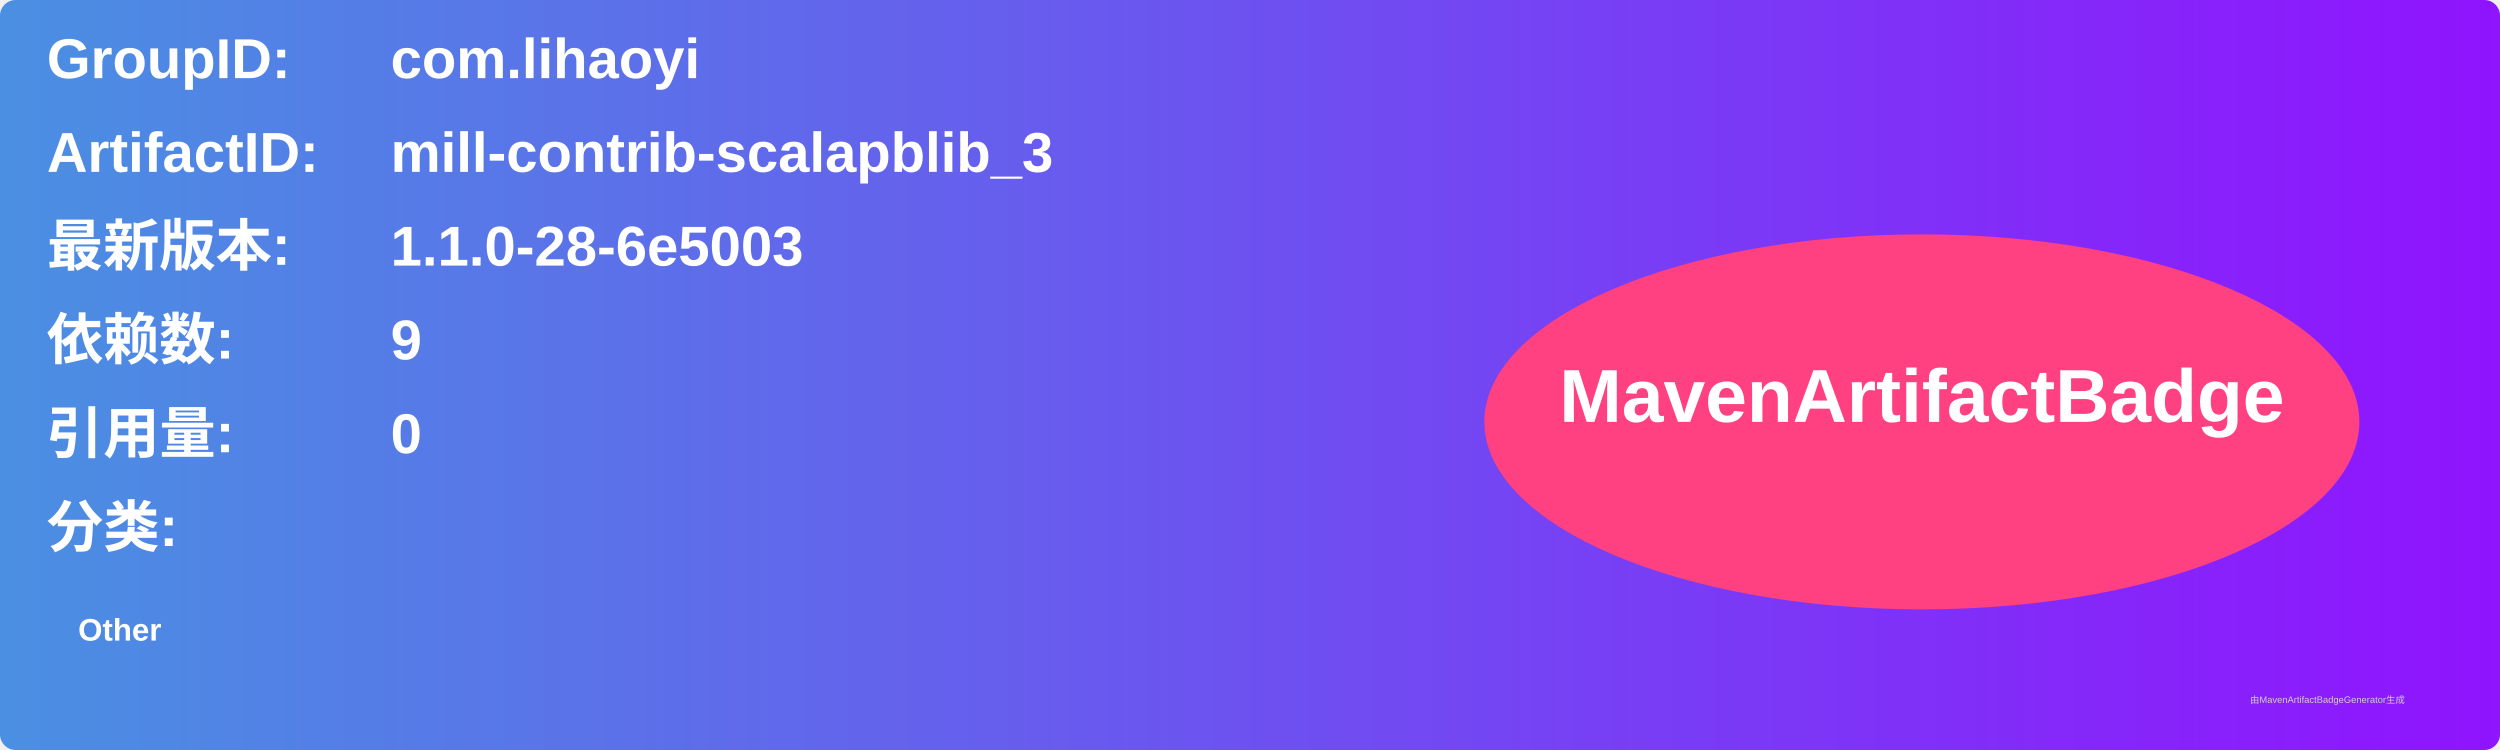
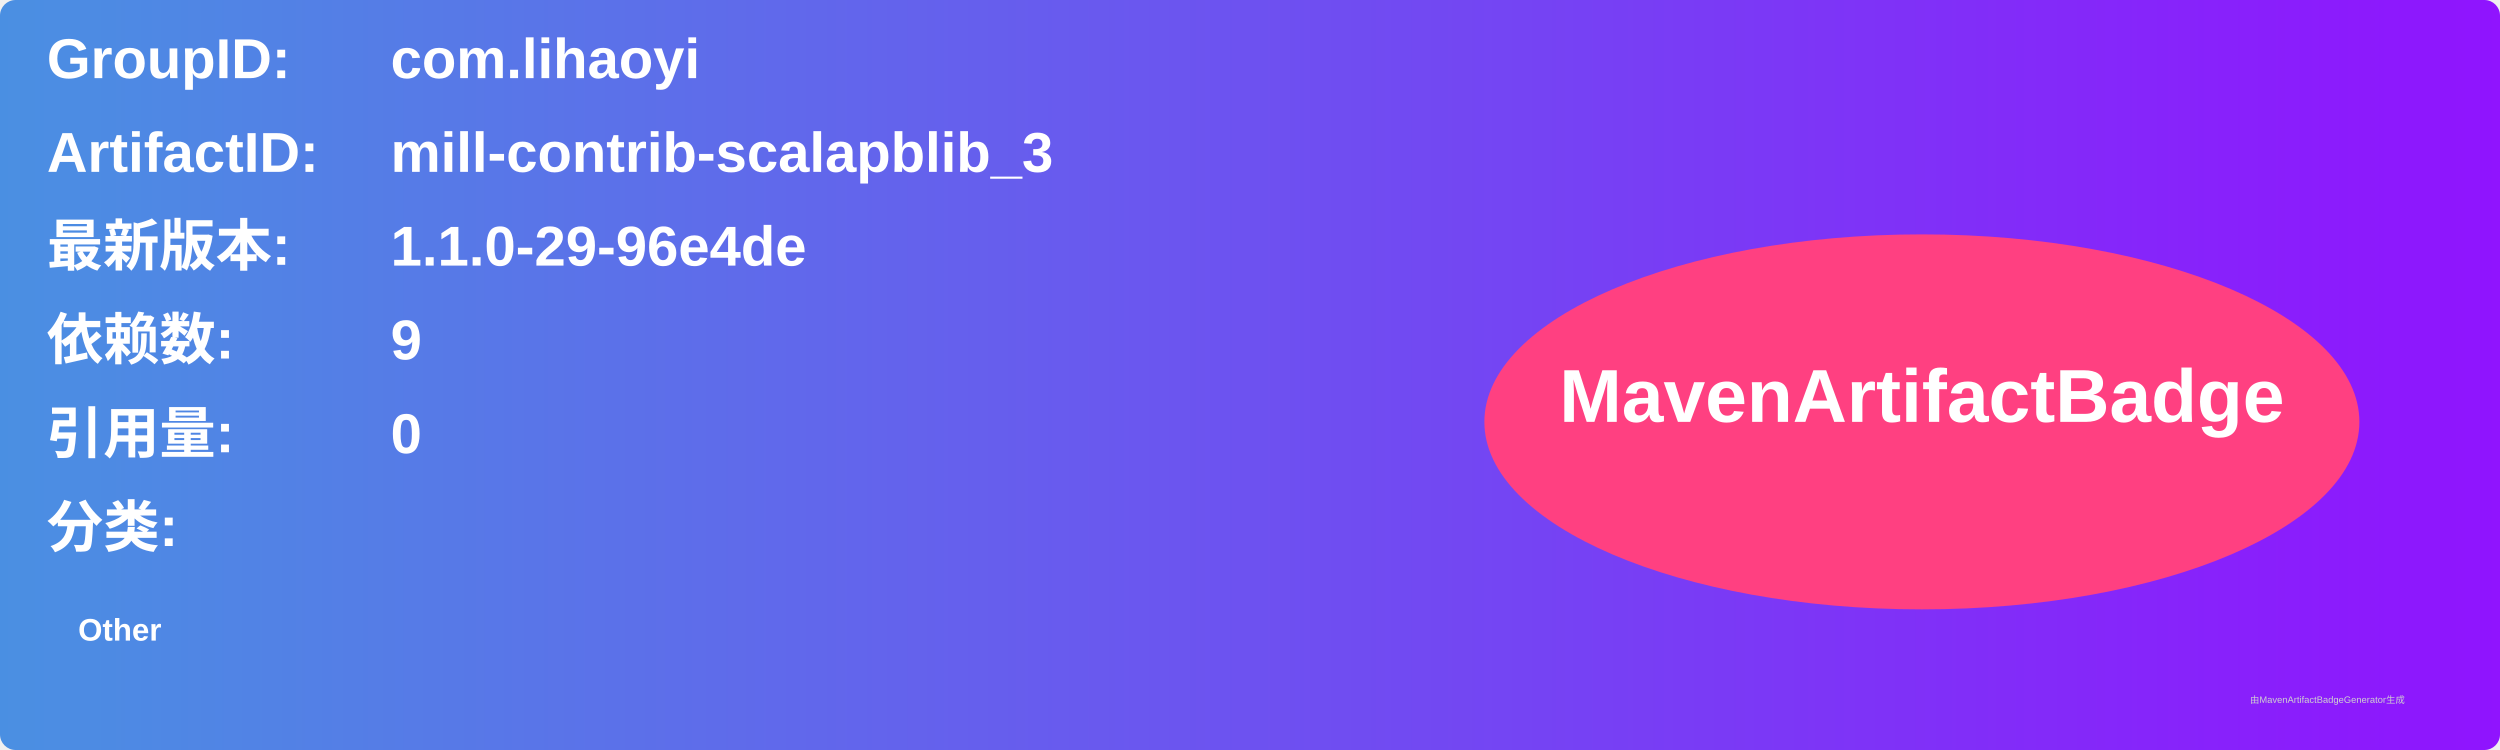
<svg xmlns="http://www.w3.org/2000/svg" width="800" height="240" viewBox="0 0 800 240">
  <linearGradient id="grad" x1="0%" y1="0%" x2="100%" y2="0%">
    <stop offset="0%" stop-color="#4a90e2" />
    <stop offset="100%" stop-color="#9013fe" />
  </linearGradient>
  <rect width="100%" height="100%" rx="5" ry="5" fill="url(#grad)" />
  <g transform="translate(15, 15)">
    <text x="0" y="10" font-family="Arial" font-size="18" fill="white" font-weight="bold" width="260">GroupID:</text>
    <text x="110" y="10" font-family="Arial" font-size="18" fill="white" font-weight="bold" width="460">com.lihaoyi</text>
    <text x="0" y="40" font-family="Arial" font-size="18" fill="white" font-weight="bold" width="260">ArtifactID:</text>
    <text x="110" y="40" font-family="Arial" font-size="18" fill="white" font-weight="bold" width="460">mill-contrib-scalapblib_3</text>
    <text x="0" y="70" font-family="Arial" font-size="18" fill="white" font-weight="bold">最新版本:</text>
    <text x="110" y="70" font-family="Arial" font-size="18" fill="white" font-weight="bold">
-       <tspan font-weight="bold">1.1.0-28-6e5003</tspan>
+       <tspan font-weight="bold">1.1.0-29-96e4de</tspan>
    </text>
    <text x="0" y="100" font-family="Arial" font-size="18" fill="white" font-weight="bold">依赖数: </text>
    <text x="110" y="100" font-family="Arial" font-size="18" fill="white">
      <tspan font-weight="bold">9</tspan>
    </text>
    <text x="0" y="130" font-family="Arial" font-size="18" fill="white" font-weight="bold">引用量: </text>
    <text x="110" y="130" font-family="Arial" font-size="18" fill="white">
      <tspan font-weight="bold">0</tspan>
    </text>
    <text x="0" y="160" font-family="Arial" font-size="18" fill="white" font-weight="bold">分类:</text>
    <text x="10" y="190" font-family="Arial" font-size="10" fill="white">
      <tspan font-weight="bold">Other</tspan>
    </text>
    <ellipse cx="600" cy="120" rx="140" ry="60" fill="#ff4081" />
    <text x="600" y="120" text-anchor="middle" font-family="Arial" font-size="24" fill="white" font-weight="bold">MavenArtifactBadge</text>
  </g>
  <text x="720" y="225" font-family="Arial" font-size="3" fill="#d0d0d0">由MavenArtifactBadgeGenerator生成</text>
</svg>
